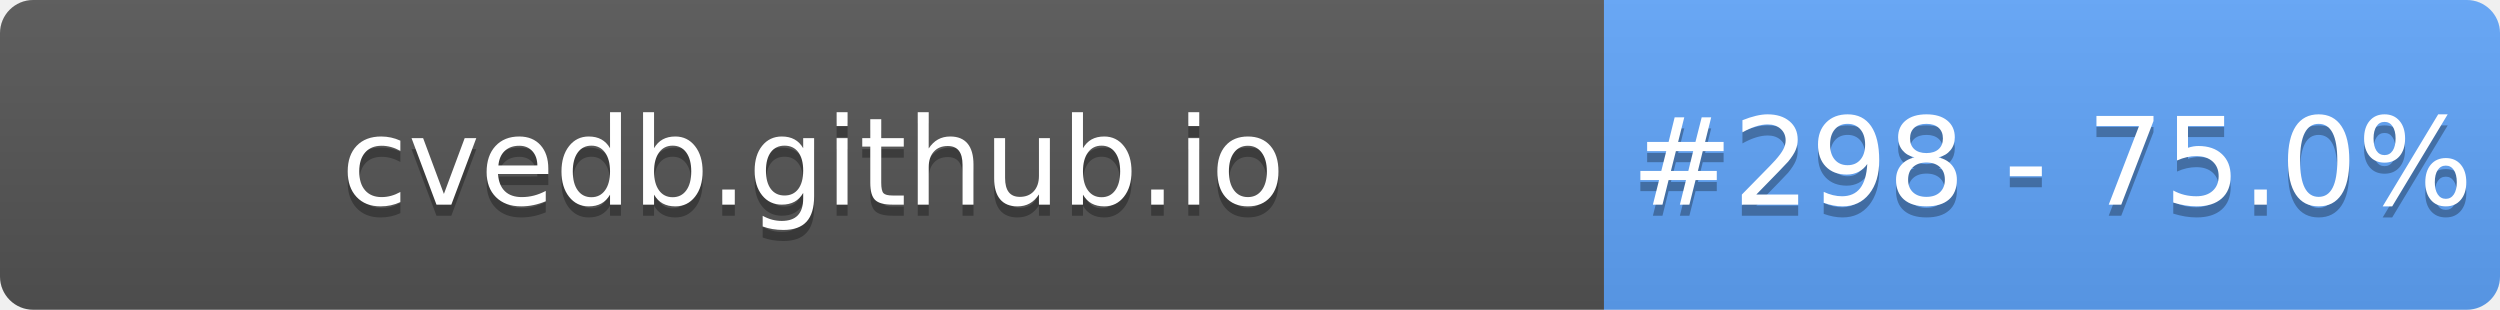
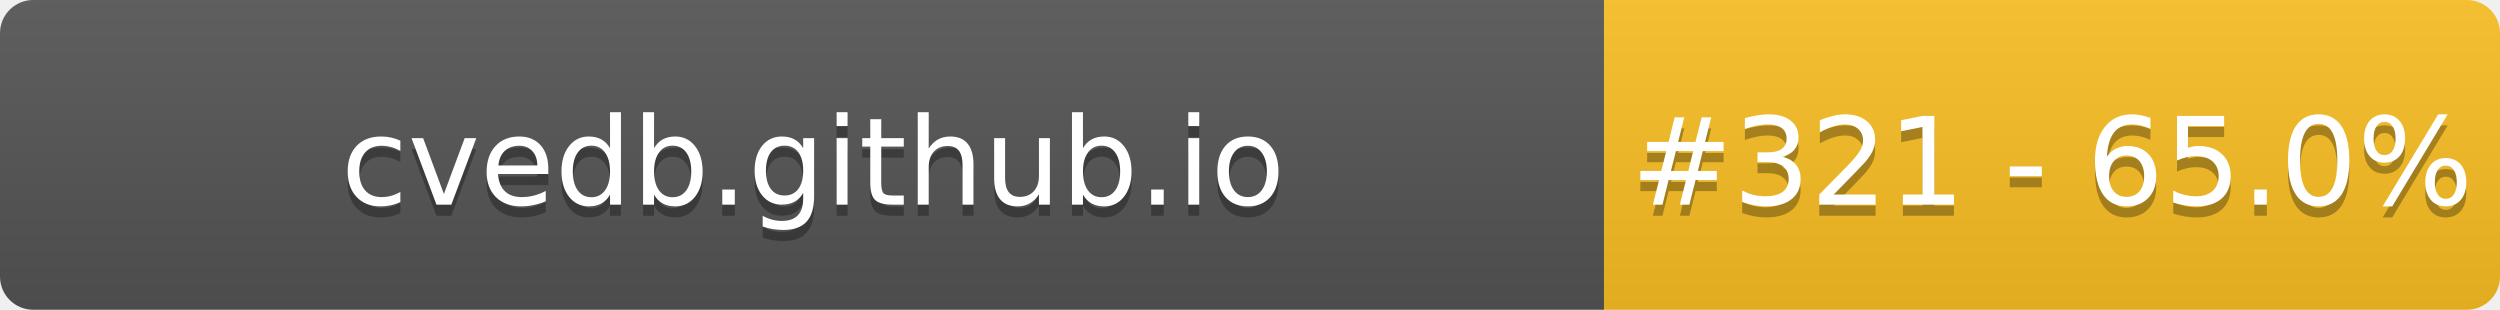
- <svg xmlns="http://www.w3.org/2000/svg" width="226" height="28" role="img" aria-label="cvedb.github.io: #298 - 75.0%">
+ <svg xmlns="http://www.w3.org/2000/svg" width="226" height="28" role="img" aria-label="cvedb.github.io: #321 - 65.0%">
  <linearGradient id="s" x2="0" y2="100%">
    <stop offset="0" stop-color="#bbb" stop-opacity=".1" />
    <stop offset="1" stop-opacity=".1" />
  </linearGradient>
  <clipPath id="r">
    <rect width="226" height="28" rx="3" fill="#fff" />
  </clipPath>
  <g clip-path="url(#r)">
    <rect width="145" height="28" fill="#555" />
-     <rect x="145" width="81" height="28" fill="#60A5FA" />
+     <rect x="145" width="81" height="28" fill="#FBBF24" />
    <rect width="226" height="28" fill="url(#s)" />
  </g>
  <g fill="#fff" text-anchor="middle" font-family="Verdana,Geneva,DejaVu Sans,sans-serif" text-rendering="geometricPrecision" font-size="110">
    <text aria-hidden="true" x="735" y="195" fill="#010101" fill-opacity=".3" transform="scale(.1)" textLength="1350">cvedb.github.io</text>
    <text x="735" y="185" transform="scale(.1)" fill="#fff" textLength="1350">cvedb.github.io</text>
-     <text aria-hidden="true" x="1855" y="195" fill="#010101" fill-opacity=".3" transform="scale(.1)" textLength="660">#298 - 75.0%</text>
-     <text x="1855" y="185" transform="scale(.1)" fill="#fff" textLength="660">#298 - 75.0%</text>
+     <text aria-hidden="true" x="1855" y="195" fill="#010101" fill-opacity=".3" transform="scale(.1)" textLength="660">#321 - 65.0%</text>
+     <text x="1855" y="185" transform="scale(.1)" fill="#fff" textLength="660">#321 - 65.0%</text>
  </g>
</svg>
